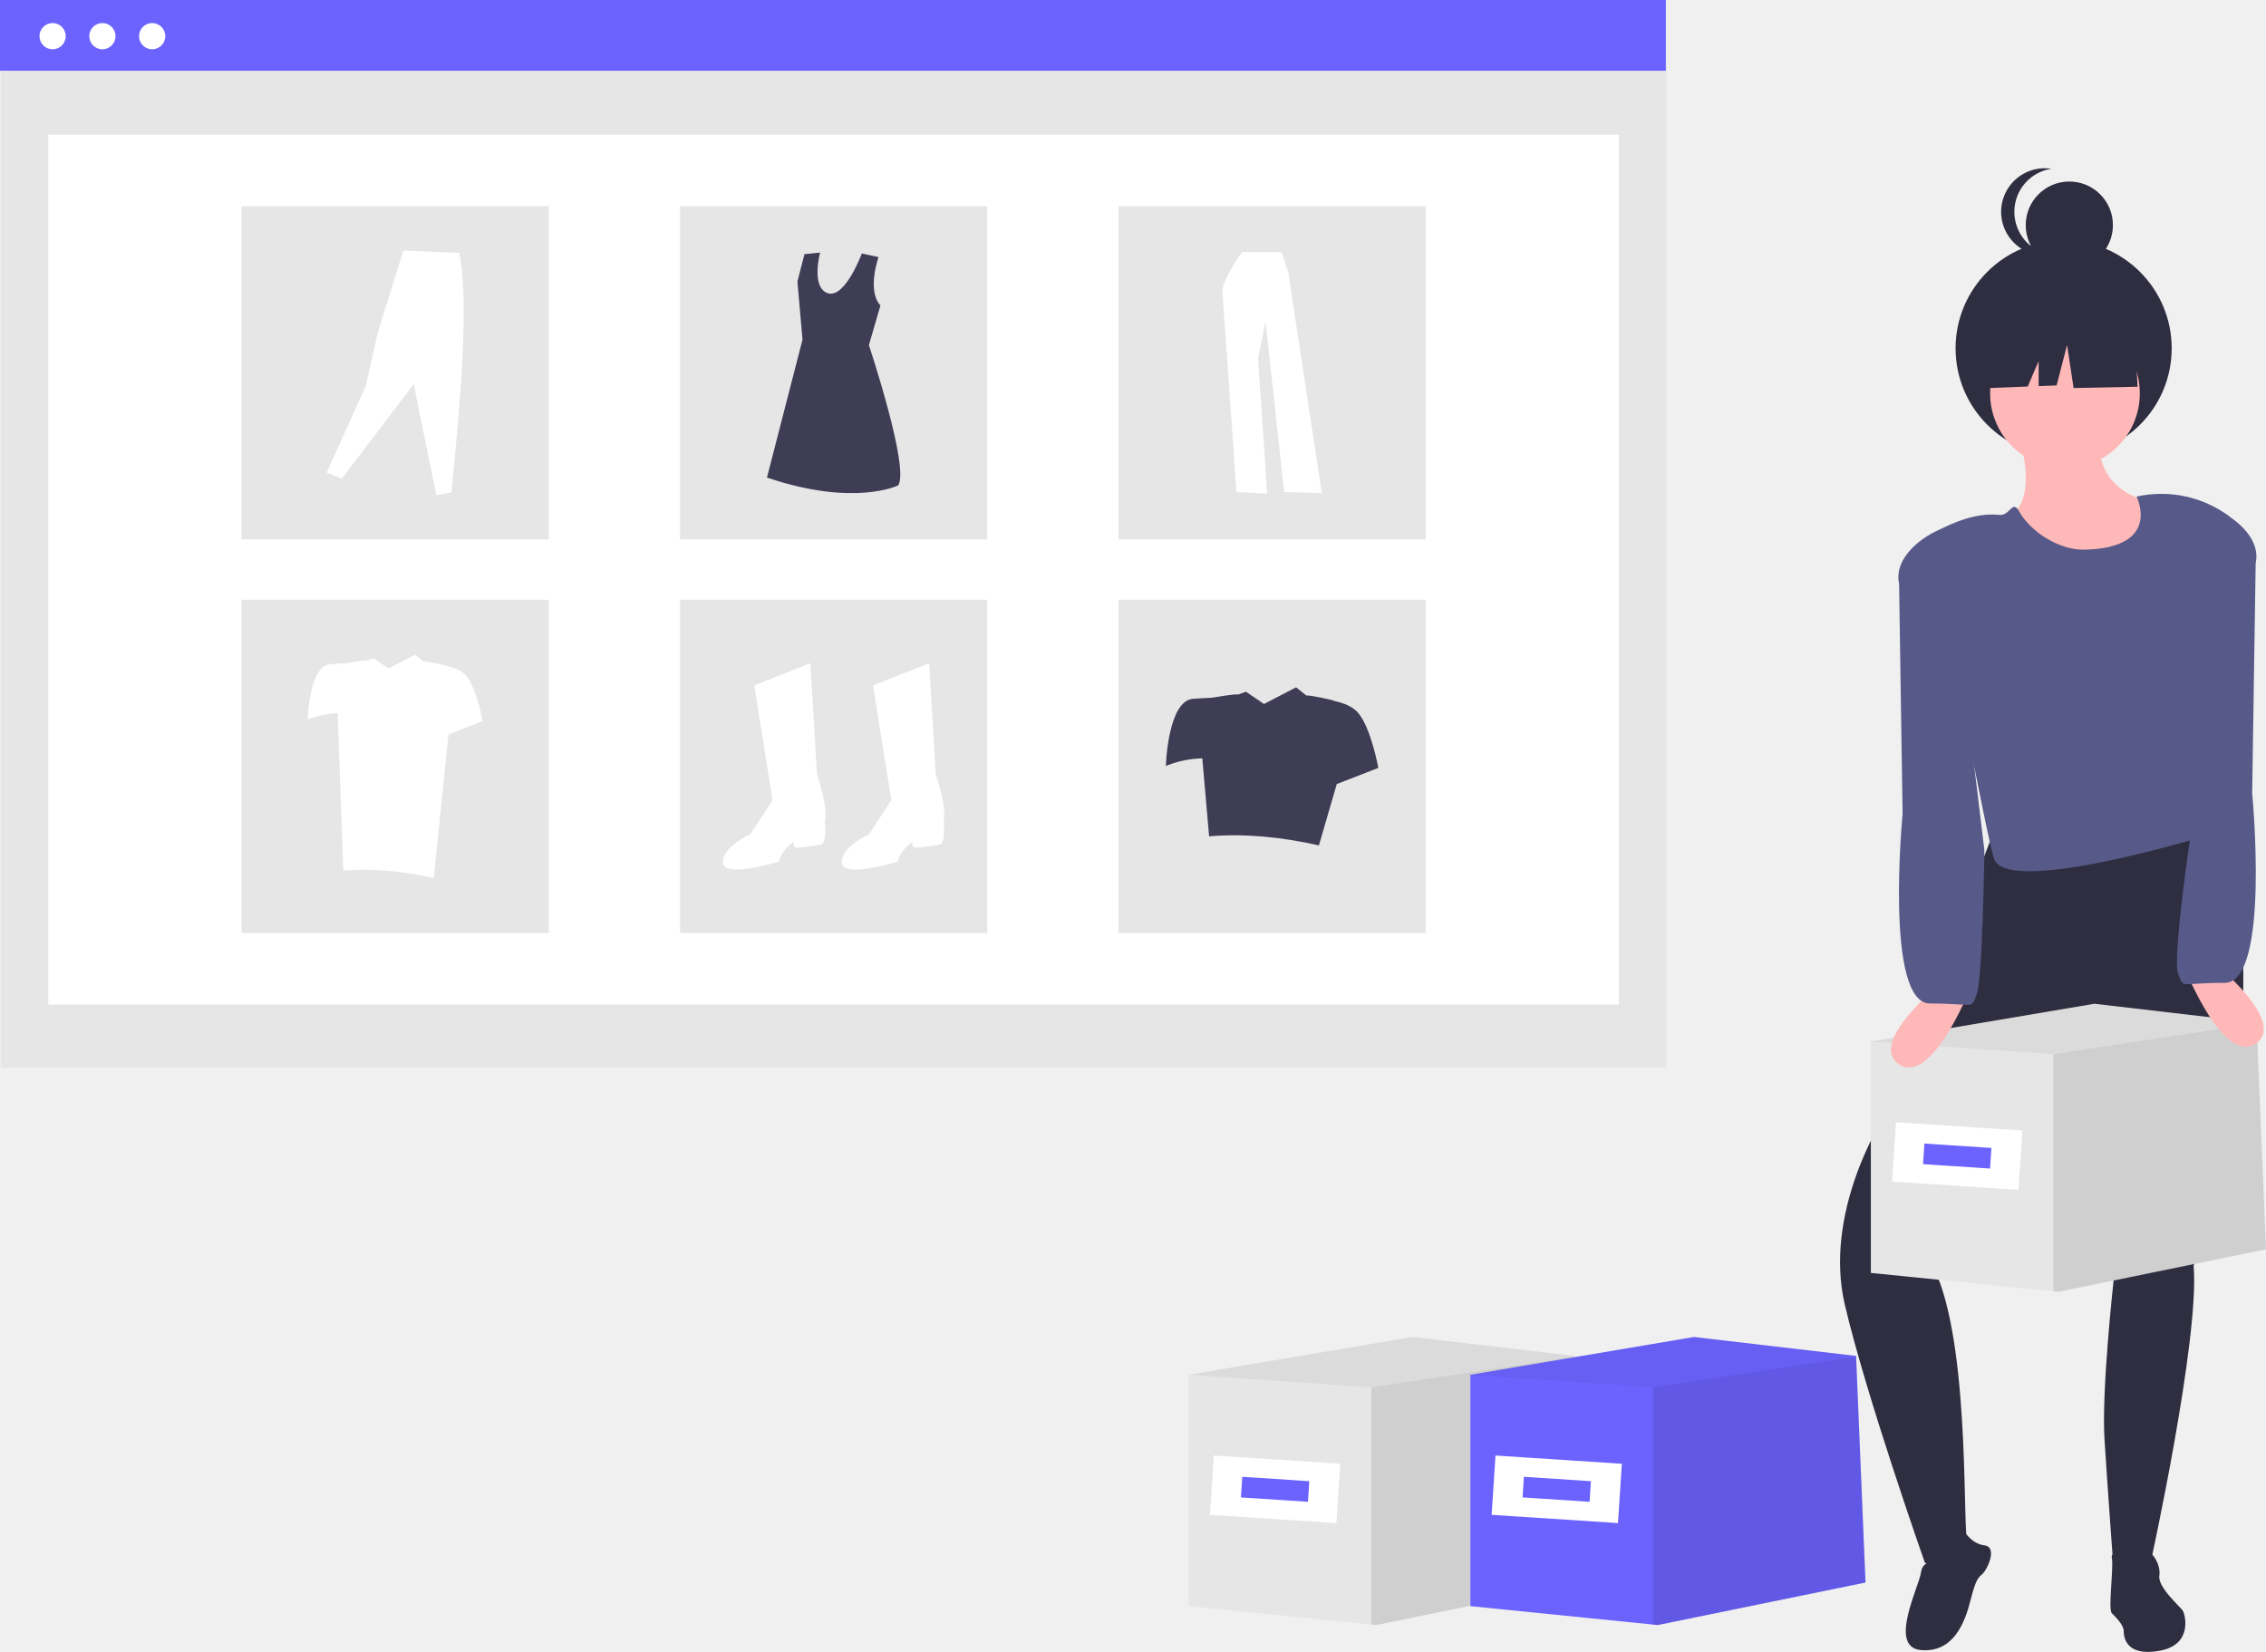
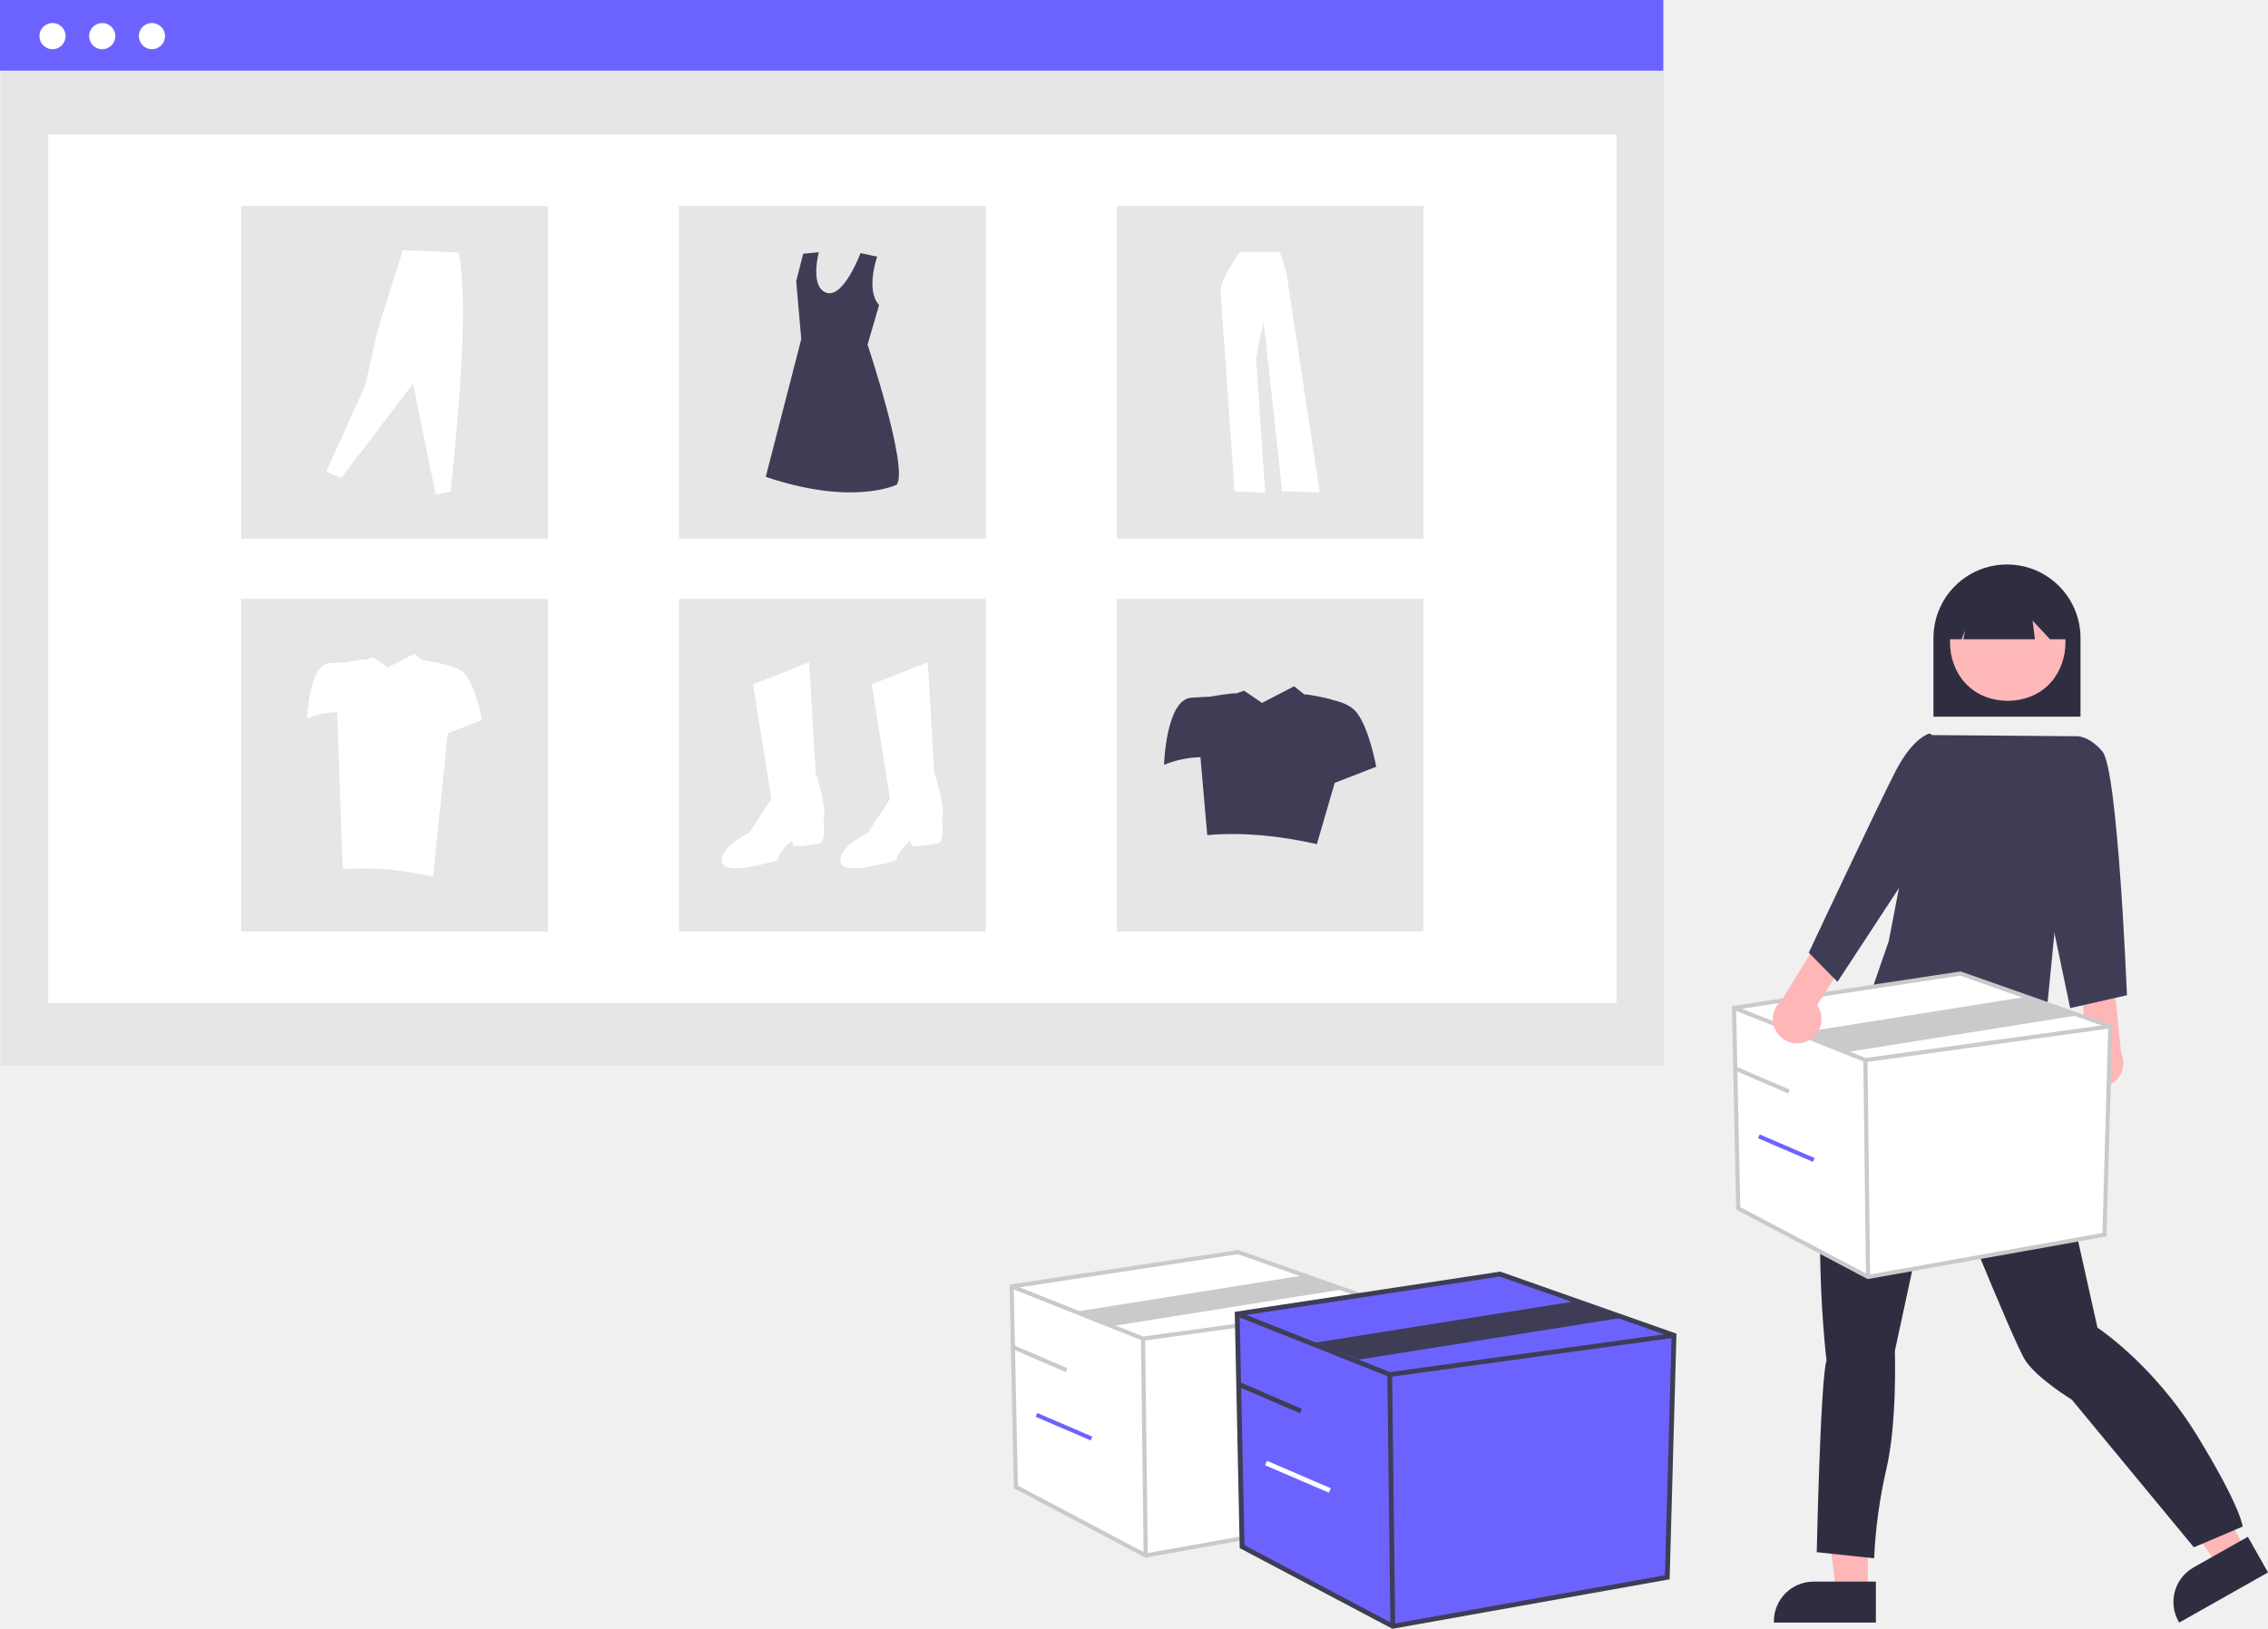
- <svg xmlns="http://www.w3.org/2000/svg" id="a80234ba-f3f6-42a2-9225-8d803f7486aa" data-name="Layer 1" width="877" height="639.474" viewBox="0 0 877 639.474">
-   <rect x="0.275" y="0.365" width="644.725" height="412.91" fill="#e6e6e6" />
-   <rect x="18.711" y="52.155" width="607.853" height="336.693" fill="#fff" />
-   <rect width="644.725" height="27.39" fill="#6c63ff" />
-   <circle cx="20.354" cy="14.003" r="5.077" fill="#fff" />
-   <circle cx="39.624" cy="14.003" r="5.077" fill="#fff" />
-   <circle cx="58.893" cy="14.003" r="5.077" fill="#fff" />
-   <rect x="93.501" y="79.848" width="118.887" height="128.982" fill="#e6e6e6" />
-   <rect x="263.193" y="79.848" width="118.887" height="128.982" fill="#e6e6e6" />
-   <rect x="432.885" y="79.848" width="118.887" height="128.982" fill="#e6e6e6" />
-   <rect x="93.501" y="232.176" width="118.887" height="128.982" fill="#e6e6e6" />
-   <rect x="263.193" y="232.176" width="118.887" height="128.982" fill="#e6e6e6" />
-   <rect x="432.885" y="232.176" width="118.887" height="128.982" fill="#e6e6e6" />
-   <path d="M453.428,395.588l21.722-8.588,2.526,42.939s4.546,13.134,3.031,18.186c0,0,1.01,8.588-1.515,9.093s-9.598,1.515-10.103,1.01-.505-2.021-.505-2.021-5.052,3.536-5.557,7.577c0,0-21.217,6.567-21.722.505s10.608-11.114,10.608-11.114l8.588-13.134Z" transform="translate(-161.5 -130.2629)" fill="#fff" />
-   <path d="M499.397,395.588l21.722-8.588,2.526,42.939s4.546,13.134,3.031,18.186c0,0,1.01,8.588-1.515,9.093s-9.598,1.515-10.103,1.01-.505-2.021-.505-2.021-5.052,3.536-5.557,7.577c0,0-21.217,6.567-21.722.505s10.608-11.114,10.608-11.114l8.588-13.134Z" transform="translate(-161.5 -130.2629)" fill="#fff" />
-   <path d="M501.522,229.773s-4.625,12.924.734,18.752l-4.468,15.353s15.874,47.622,11.339,54.274c0,0-16.932,8.466-50.796-3.024l13.757-53.367-1.965-22.526,2.721-10.583,6.047-.605s-3.628,13.606,3.024,15.723S495.056,228.387,495.056,228.387Z" transform="translate(-161.5 -130.2629)" fill="#3f3d56" />
-   <path d="M287.921,313.204l5.837,2.388,27.858-36.613,8.755,42.98,5.837-1.061c3.744-37.055,6.797-74.85,3.051-92.726l-21.623-.929-9.816,31.307L303.044,279.775Z" transform="translate(-161.5 -130.2629)" fill="#fff" />
-   <path d="M642.178,227.875s-7.966,11.074-7.577,15.543,5.44,77.327,5.44,77.327l11.852.583L648.395,268.87l2.914-14.183,7.189,66.058,14.572.389-13.017-85.681-2.526-7.577Z" transform="translate(-161.5 -130.2629)" fill="#fff" />
-   <path d="M687.2,406.281c-2.115-2.538-5.751-3.91-9.242-4.652.105-.317-10.618-2.532-10.798-2.076l-4.041-3.219-12.415,6.447-6.977-4.75-3.241,1.15c.132-.572-10.061,1.194-10.061,1.194-1.947.07-4.434.192-7.218.406-9.749.75-10.499,25.997-10.499,25.997a39.852,39.852,0,0,1,14.113-2.955l2.635,30.202c13.553-1.162,27.767.19,42.496,3.5L678.86,433.785l16.089-6.257S692.2,412.28,687.2,406.281Z" transform="translate(-161.5 -130.2629)" fill="#3f3d56" />
-   <path d="M341.941,391.901c-1.743-2.091-4.738-3.222-7.615-3.833.086-.262-8.749-2.086-8.897-1.71l-3.33-2.652-10.229,5.312-5.749-3.913-2.67.948c.109-.471-8.29.983-8.29.983-1.604.058-3.654.158-5.947.335-8.033.618-8.651,21.421-8.651,21.421a32.836,32.836,0,0,1,11.629-2.435L294.362,467.27c11.167-.958,22.879.157,35.015,2.884l5.692-55.59,13.257-5.155S346.06,396.845,341.941,391.901Z" transform="translate(-161.5 -130.2629)" fill="#fff" />
-   <polygon points="613 612.618 532.578 629.079 530.745 628.892 460.071 621.759 460.071 532.196 546.587 517.569 609.346 524.888 609.369 525.285 609.369 525.472 613 612.618" fill="#e6e6e6" />
-   <polygon points="613 612.618 532.578 629.079 530.745 628.892 530.745 537.076 609.369 525.285 613 612.618" opacity="0.1" style="isolation:isolate" />
-   <polygon points="609.369 525.472 609.346 525.495 530.745 537.076 460.071 532.196 546.587 517.569 609.346 524.888 609.369 525.285 609.369 525.472" opacity="0.05" style="isolation:isolate" />
-   <rect x="630.5" y="695.287" width="49" height="23" transform="translate(-114.0789 -171.4202) rotate(3.73411)" fill="#fff" />
-   <rect x="642" y="702.787" width="26" height="8" transform="translate(-114.0789 -171.4202) rotate(3.73411)" fill="#6c63ff" />
-   <polygon points="722 612.618 641.578 629.079 639.745 628.892 569.071 621.759 569.071 532.196 655.587 517.569 718.346 524.888 718.369 525.285 718.369 525.472 722 612.618" fill="#6c63ff" />
-   <polygon points="722 612.618 641.578 629.079 639.745 628.892 639.745 537.076 718.369 525.285 722 612.618" opacity="0.1" style="isolation:isolate" />
-   <polygon points="718.369 525.472 718.346 525.495 639.745 537.076 569.071 532.196 655.587 517.569 718.346 524.888 718.369 525.285 718.369 525.472" opacity="0.05" style="isolation:isolate" />
-   <rect x="739.5" y="695.287" width="49" height="23" transform="translate(-113.8475 -178.519) rotate(3.73411)" fill="#fff" />
-   <rect x="751" y="702.787" width="26" height="8" transform="translate(-113.8475 -178.519) rotate(3.73411)" fill="#6c63ff" />
-   <path d="M941.695,295.884s14.19,36.656-11.825,36.656,40.204,36.656,66.218,15.372,10.642-22.467,10.642-22.467-34.291,3.547-33.109-27.197Z" transform="translate(-161.5 -130.2629)" fill="#ffb8b8" />
-   <circle cx="798.679" cy="134.835" r="41.82" fill="#2f2e41" />
-   <path d="M934.6,448.422,889.666,564.303S867.2,599.777,875.477,635.251,906.5,735.287,906.5,735.287s17.183,4.372,16-11,.737-89.898-17-110l71.669-81.911,2.365,93.415s-4.73,42.569-3.547,61.488,3.547,50.846,3.547,50.846l14.19-2.365s19.142-87.094,16.777-115.473c0,0,43.934-137.891-1-171Z" transform="translate(-161.5 -130.2629)" fill="#2f2e41" />
-   <path d="M911.44,735.095s-5.785-1.473-6.452,3.833-12.835,28.903-.131,30.085,17.1-10.705,19.228-19.062,2.934-8.836,4.711-10.437,6.006-10.373.7-11.039-8.027-5.885-8.027-5.885S919.796,737.223,911.44,735.095Z" transform="translate(-161.5 -130.2629)" fill="#2f2e41" />
-   <path d="M988.797,730.991s-10.73-1.533-9.963,2.299-1.533,19.927,0,21.459,4.598,4.598,4.598,6.898.766,9.963,13.795,7.664,9.963-13.795,9.197-15.328-9.963-9.197-9.197-13.795S993.395,727.926,988.797,730.991Z" transform="translate(-161.5 -130.2629)" fill="#2f2e41" />
-   <circle cx="799.195" cy="152.276" r="28.966" fill="#ffb8b8" />
-   <path d="M988.402,322.489s10.103,19.989-20.35,20.556c-9.362.174-20.495-6.648-25.091-14.806-2.708-4.806-3.392,1.832-7.77,1.345-8.292-.921-17.15,2.518-25.076,6.733a5.001,5.001,0,0,0-2.442,5.866C913.684,362.127,930.85,458.064,933.5,463.287c6.767,13.339,80-9,80-9,1.004-36.294-12.17-87.071,11-124A44.135,44.135,0,0,0,988.402,322.489Z" transform="translate(-161.5 -130.2629)" fill="#575a89" />
-   <polygon points="826.283 130.002 805.06 118.886 775.753 123.433 769.69 150.214 784.784 149.633 789 139.794 789 149.471 795.965 149.203 800.007 133.539 802.534 150.214 827.292 149.708 826.283 130.002" fill="#2f2e41" />
-   <circle cx="800.88" cy="87.146" r="16.875" fill="#2f2e41" />
-   <path d="M941.104,212.273a16.879,16.879,0,0,1,14.307-16.68,16.875,16.875,0,1,0,0,33.361A16.879,16.879,0,0,1,941.104,212.273Z" transform="translate(-161.5 -130.2629)" fill="#2f2e41" />
-   <polygon points="877 483.618 796.578 500.079 794.745 499.892 724.071 492.759 724.071 403.196 810.587 388.569 873.346 395.888 873.369 396.285 873.369 396.472 877 483.618" fill="#e6e6e6" />
-   <polygon points="877 483.618 796.578 500.079 794.745 499.892 794.745 408.076 873.369 396.285 877 483.618" opacity="0.1" style="isolation:isolate" />
-   <polygon points="873.369 396.472 873.346 396.495 794.745 408.076 724.071 403.196 810.587 388.569 873.346 395.888 873.369 396.285 873.369 396.472" opacity="0.05" style="isolation:isolate" />
-   <rect x="894.5" y="566.287" width="49" height="23" transform="translate(-121.9197 -188.8875) rotate(3.73411)" fill="#fff" />
-   <rect x="906" y="573.787" width="26" height="8" transform="translate(-121.9197 -188.8875) rotate(3.73411)" fill="#6c63ff" />
-   <path d="M913.221,510.457s-29.562,23.649-16.555,31.927,28.379-31.927,28.379-31.927Z" transform="translate(-161.5 -130.2629)" fill="#ffb8b8" />
-   <path d="M914.5,335.287c-1.531-1.726-20.867,8.136-18,21l1.349,89.134s-7.095,73.313,10.642,73.313,15.644,2.465,18.009-3.447,3-56,3-56Z" transform="translate(-161.5 -130.2629)" fill="#575a89" />
-   <path d="M1005.954,502.457s15.372,40.204,28.379,31.927-16.555-31.927-16.555-31.927Z" transform="translate(-161.5 -130.2629)" fill="#ffb8b8" />
-   <path d="M1009.5,452.287s-7.365,49.088-5,55,.272,3.447,18.009,3.447,10.642-73.313,10.642-73.313L1034.5,348.287c2.867-12.864-16.469-22.726-18-21l-17,58Z" transform="translate(-161.5 -130.2629)" fill="#575a89" />
+ <svg xmlns="http://www.w3.org/2000/svg" id="e3387a9b-6b7d-46c3-a89c-0412e79f7ad1" data-name="Layer 1" width="879.125" height="631.485" viewBox="0 0 879.125 631.485">
+   <rect id="b93b1ef9-49b5-4354-905b-d9dddde45a10" data-name="Rectangle 338" x="0.275" y="0.365" width="644.725" height="412.91" fill="#e6e6e6" />
+   <rect id="ef7485f9-8ecd-46d9-949e-abdd8aa9e360" data-name="Rectangle 339" x="18.711" y="52.154" width="607.853" height="336.693" fill="#fff" />
+   <rect id="b4c2a7ec-beab-40bc-b587-23a202562f78" data-name="Rectangle 340" width="644.725" height="27.39" fill="#6c63ff" />
+   <circle id="bd6d3ebf-cb6f-4fcb-b7cd-ad5a287d3324" data-name="Ellipse 513" cx="20.355" cy="14.004" r="5.077" fill="#fff" />
+   <circle id="efb1158e-7a7d-4adb-9063-fc7dc50c76d5" data-name="Ellipse 514" cx="39.624" cy="14.004" r="5.077" fill="#fff" />
+   <circle id="b51f9e19-f36b-4f29-afd5-008bb0fc20dd" data-name="Ellipse 515" cx="58.893" cy="14.004" r="5.077" fill="#fff" />
+   <rect id="b636d421-4358-445b-b124-1d058e78c733" data-name="Rectangle 341" x="93.5" y="79.848" width="118.887" height="128.982" fill="#e6e6e6" />
+   <rect id="ab9c902d-64a9-4a2b-a9ec-6dc7022c80f6" data-name="Rectangle 342" x="263.193" y="79.848" width="118.887" height="128.982" fill="#e6e6e6" />
+   <rect id="f4a232af-026e-479b-8040-5c62e5965d9e" data-name="Rectangle 343" x="432.885" y="79.848" width="118.887" height="128.982" fill="#e6e6e6" />
+   <rect id="ada16aa4-f84d-4851-87ee-a2852d96226a" data-name="Rectangle 344" x="93.5" y="232.176" width="118.887" height="128.982" fill="#e6e6e6" />
+   <rect id="ebfcbe07-3b81-4d69-a4f5-6a8318d20e8d" data-name="Rectangle 345" x="263.193" y="232.176" width="118.887" height="128.982" fill="#e6e6e6" />
+   <rect id="ead16b6d-d132-49a9-a42f-1f570e523a46" data-name="Rectangle 346" x="432.885" y="232.176" width="118.887" height="128.982" fill="#e6e6e6" />
+   <path id="ab8ff6e3-f37e-4992-8347-ee905fdba816" data-name="Path 2643" d="M452.365,399.583l21.722-8.588,2.526,42.939s4.546,13.134,3.031,18.186c0,0,1.01,8.588-1.516,9.093s-9.6,1.516-10.1,1.01-.505-2.021-.505-2.021-5.052,3.536-5.557,7.577c0,0-21.217,6.567-21.722.505s10.608-11.114,10.608-11.114l8.588-13.134Z" transform="translate(-160.4375 -134.2577)" fill="#fff" />
+   <path id="e647835b-1773-4993-9de9-376235a5ef39" data-name="Path 2644" d="M498.337,399.583l21.719-8.588,2.526,42.939s4.546,13.134,3.031,18.186c0,0,1.01,8.588-1.516,9.093s-9.6,1.516-10.1,1.01-.505-2.021-.505-2.021-5.052,3.536-5.557,7.577c0,0-21.217,6.567-21.722.505s10.608-11.114,10.608-11.114l8.588-13.134Z" transform="translate(-160.4375 -134.2577)" fill="#fff" />
+   <path id="ee50e840-b8e9-4cc0-9b2e-64e12816c6e5" data-name="Path 2645" d="M500.459,233.768s-4.625,12.924.734,18.752l-4.468,15.353s15.874,47.622,11.339,54.274c0,0-16.932,8.466-50.8-3.024l13.757-53.367-1.965-22.526,2.721-10.583,6.047-.6s-3.628,13.606,3.024,15.723,13.141-15.383,13.141-15.383Z" transform="translate(-160.4375 -134.2577)" fill="#3f3d56" />
+   <path id="b668efb4-5504-4326-941b-9be143c4d030" data-name="Path 2646" d="M286.858,317.195l5.837,2.388,27.858-36.613,8.755,42.98,5.837-1.061c3.744-37.055,6.8-74.85,3.051-92.726l-21.623-.929-9.816,31.311-4.776,21.225Z" transform="translate(-160.4375 -134.2577)" fill="#fff" />
+   <path id="b699d661-049e-451c-8a7e-64343ac1c335" data-name="Path 2647" d="M641.115,231.87s-7.966,11.074-7.577,15.543,5.44,77.327,5.44,77.327l11.852.583-3.5-52.458,2.914-14.183,7.189,66.058,14.572.389-13.017-85.681-2.526-7.577Z" transform="translate(-160.4375 -134.2577)" fill="#fff" />
+   <path id="a4f25674-ecb7-42aa-ae9a-d508200b11eb" data-name="Path 2648" d="M686.138,410.276c-2.115-2.538-5.751-3.91-9.242-4.652.1-.317-10.618-2.532-10.8-2.076l-4.041-3.219-12.417,6.447-6.977-4.75-3.241,1.15c.132-.572-10.061,1.194-10.061,1.194-1.947.07-4.434.192-7.218.406-9.749.75-10.5,26-10.5,26a39.85,39.85,0,0,1,14.113-2.955l2.635,30.2c13.553-1.162,27.767.19,42.5,3.5l6.909-23.74,16.089-6.257S691.138,416.275,686.138,410.276Z" transform="translate(-160.4375 -134.2577)" fill="#3f3d56" />
+   <path id="b6d7fb25-d94e-4ba0-9382-3f72a4c565e4" data-name="Path 2649" d="M340.878,395.895c-1.743-2.091-4.738-3.222-7.615-3.833.086-.262-8.749-2.086-8.9-1.71l-3.33-2.652-10.229,5.312-5.749-3.913-2.67.948c.109-.471-8.29.983-8.29.983-1.6.058-3.654.158-5.947.335-8.033.618-8.651,21.421-8.651,21.421a32.837,32.837,0,0,1,11.629-2.435l2.171,60.914c11.167-.958,22.879.157,35.015,2.884l5.692-55.59,13.257-5.155S344.997,400.84,340.878,395.895Z" transform="translate(-160.4375 -134.2577)" fill="#fff" />
+   <path id="abb48a01-b3b6-4bc9-9e6f-5cc93133d8eb" data-name="Path 2682" d="M909.888,412.109h57v-30.5a28.5,28.5,0,1,0-57,0Z" transform="translate(-160.4375 -134.2577)" fill="#2f2e41" />
+   <path id="f1b40e10-dbea-4491-93e9-bf21ee1afe95" data-name="Path 2683" d="M884.442,751.453h-12.259l-5.833-47.292h18.094Z" transform="translate(-160.4375 -134.2577)" fill="#ffb6b6" />
+   <path id="f19e2682-d3fb-40a9-8809-be7b68a78ac9" data-name="Path 2684" d="M887.57,747.45h-24.145a15.387,15.387,0,0,0-15.386,15.385v.5h39.531Z" transform="translate(-160.4375 -134.2577)" fill="#2f2e41" />
+   <path id="b3618d44-3857-42e4-aed2-10e127155f21" data-name="Path 2685" d="M1030.997,735.092l-10.676,6.027-28.328-38.311,15.757-8.895Z" transform="translate(-160.4375 -134.2577)" fill="#ffb6b6" />
+   <path id="a172411a-a77d-4e4f-ac70-c8342021cfb1" data-name="Path 2686" d="M1031.752,730.069l-21.025,11.866h0a15.387,15.387,0,0,0-5.834,20.963l.246.435,34.424-19.433Z" transform="translate(-160.4375 -134.2577)" fill="#2f2e41" />
+   <path id="bd1532c7-07e2-44c0-82ff-fc8e0d37942d" data-name="Path 2687" d="M952.642,538.782l.946,4.73s2.838,2.838,1.419,4.257-.946,8.042-.946,8.042c.794,12.076,16.573,79.936,19.395,93.189,0,0,21.76,14.191,38.789,42.1s17.5,35.005,17.5,35.005l-18.918,8.043-47.3-57.238s-13.245-8.042-17.976-15.137-34.064-80.418-34.064-80.418l-16.56,76.633s.946,27.909-3.311,45.885a192.522,192.522,0,0,0-4.73,34.532l-22.233-2.365s1.419-67.172,3.784-74.268c0,0-9.934-81.836,9.934-114.476l16.012-42.687,15.682-6.036Z" transform="translate(-160.4375 -134.2577)" fill="#2f2e41" />
+   <path id="e2a54528-859f-4f0e-9aca-6130773a8d3b" data-name="Path 2688" d="M938.682,360.565c-29.847.51-29.842,44.907,0,45.412C968.527,405.467,968.523,361.07,938.682,360.565Z" transform="translate(-160.4375 -134.2577)" fill="#ffb8b8" />
+   <path id="aeace49c-5333-476f-965d-52da8fac2318" data-name="Path 2689" d="M915.711,382.093h5.073l1.381-3.454-.691,3.454h27.745l-.9-7.227,6.744,7.227h6.727v-3.916a23.038,23.038,0,1,0-46.076-.033v.033Z" transform="translate(-160.4375 -134.2577)" fill="#2f2e41" />
+   <path id="aa5a3aa9-e50b-4b43-b42d-0c1415925835" data-name="Path 2690" d="M907.904,419.235l56.4.457-11.916,120.917s-65.959-3.481-66-23.614l6.179-17.891Z" transform="translate(-160.4375 -134.2577)" fill="#3f3d56" />
+   <path id="aca4d347-909c-4b66-b72e-6bb1477aee43" data-name="Path 2693" d="M966.727,552.298a9.377,9.377,0,0,1,2.7-14.122l-2.451-21.287,12.573-4.645,3.039,30.111a9.428,9.428,0,0,1-15.861,9.943Z" transform="translate(-160.4375 -134.2577)" fill="#ffb6b6" />
+   <path id="eab38d24-ad2d-4cbe-aaaa-db975580c866" data-name="Path 2694" d="M956.888,430.109l7.421-10.373s5.079-1.127,11.079,5.873,9.5,94.5,9.5,94.5l-22,5-13-62Z" transform="translate(-160.4375 -134.2577)" fill="#3f3d56" />
+   <polygon points="672.135 390.739 673.771 468.476 724.096 495.071 815.744 478.705 817.995 397.899 759.896 377.441 672.135 390.739" fill="#fff" />
+   <path d="M884.402,630.168,833.415,603.223l-1.661-78.916,88.658-13.433.189.066L979.252,531.593l-2.285,82.046ZM835.002,602.244l49.662,26.245,90.732-16.202,2.216-79.566L920.256,512.523,833.39,525.685Z" transform="translate(-160.4375 -134.2577)" fill="#cacaca" />
+   <polygon points="722.973 411.816 722.776 411.738 671.838 391.485 672.431 389.992 723.173 410.166 817.885 397.103 818.105 398.695 722.973 411.816" fill="#cacaca" />
+   <rect x="883.218" y="545.246" width="1.607" height="84.086" transform="translate(-167.5157 -123.4613) rotate(-0.69695)" fill="#cacaca" />
+   <polygon points="716.536 407.792 698.174 400.348 786.569 386.263 804.931 393.706 716.536 407.792" fill="#cacaca" />
+   <rect x="842.417" y="541.277" width="1.607" height="23.186" transform="translate(-158.4769 974.4608) rotate(-66.70554)" fill="#cacaca" />
+   <rect x="852.06" y="567.797" width="1.607" height="23.186" transform="translate(-177.0052 999.3509) rotate(-66.70554)" fill="#6c63ff" />
+   <polygon points="392.135 498.739 393.771 576.476 444.096 603.071 535.744 586.705 537.995 505.899 479.896 485.441 392.135 498.739" fill="#fff" />
+   <path d="M604.402,738.168,553.415,711.223l-1.661-78.916,88.658-13.433.189.066L699.252,639.593l-2.285,82.046ZM555.002,710.244l49.662,26.245,90.732-16.202,2.216-79.566L640.256,620.523,553.39,633.685Z" transform="translate(-160.4375 -134.2577)" fill="#cacaca" />
+   <polygon points="442.973 519.816 442.776 519.738 391.838 499.485 392.431 497.992 443.173 518.166 537.885 505.103 538.105 506.695 442.973 519.816" fill="#cacaca" />
+   <rect x="603.218" y="653.246" width="1.607" height="84.086" transform="translate(-168.8501 -126.8591) rotate(-0.69695)" fill="#cacaca" />
+   <polygon points="432.088 513.962 418.174 508.348 506.569 494.263 520.482 499.877 432.088 513.962" fill="#cacaca" />
+   <rect x="562.417" y="649.277" width="1.607" height="23.186" transform="translate(-426.9454 782.5758) rotate(-66.70554)" fill="#cacaca" />
+   <rect x="572.06" y="675.797" width="1.607" height="23.186" transform="translate(-445.4736 807.4659) rotate(-66.70554)" fill="#6c63ff" />
+   <polygon points="479.563 509.397 481.463 599.638 539.882 630.51 646.271 611.512 648.883 517.709 581.44 493.961 479.563 509.397" fill="#6c63ff" />
+   <path d="M700.167,765.742l-59.188-31.278-1.929-91.608,102.918-15.594.219.077L810.272,651.312l-2.652,95.242ZM642.821,733.327l57.65,30.466,105.326-18.808,2.572-92.364-66.582-23.445-100.837,15.278Z" transform="translate(-160.4375 -134.2577)" fill="#3f3d56" />
+   <polygon points="538.578 533.865 538.35 533.774 479.218 510.264 479.907 508.53 538.81 531.949 648.755 516.785 649.01 518.633 538.578 533.865" fill="#3f3d56" />
+   <rect x="698.792" y="667.161" width="1.866" height="97.61" transform="translate(-169.0945 -125.6935) rotate(-0.69695)" fill="#3f3d56" />
+   <polygon points="526.888 527.112 509.79 520.553 612.402 504.202 629.501 510.761 526.888 527.112" fill="#3f3d56" />
+   <rect x="651.428" y="662.554" width="1.866" height="26.916" transform="translate(-386.9633 873.6041) rotate(-66.70554)" fill="#3f3d56" />
+   <rect x="662.623" y="693.339" width="1.866" height="26.916" transform="translate(-408.4716 902.4975) rotate(-66.70554)" fill="#fff" />
+   <path id="af1e2e82-f248-43bd-a869-489ddf745161" data-name="Path 2691" d="M861.105,537.851a9.377,9.377,0,0,0,3.673-13.9l11.422-18.13-9.324-9.628-15.771,25.829a9.428,9.428,0,0,0,10,15.83Z" transform="translate(-160.4375 -134.2577)" fill="#ffb6b6" />
+   <path id="ed6195a6-5e50-4e12-8380-54bfefa6b2ae" data-name="Path 2692" d="M916.571,424.001l-8.183-5.392s-6.315,1.416-13.031,14.334-33.8,70.672-33.8,70.672l11.133,11.3,29.7-45.309Z" transform="translate(-160.4375 -134.2577)" fill="#3f3d56" />
</svg>
